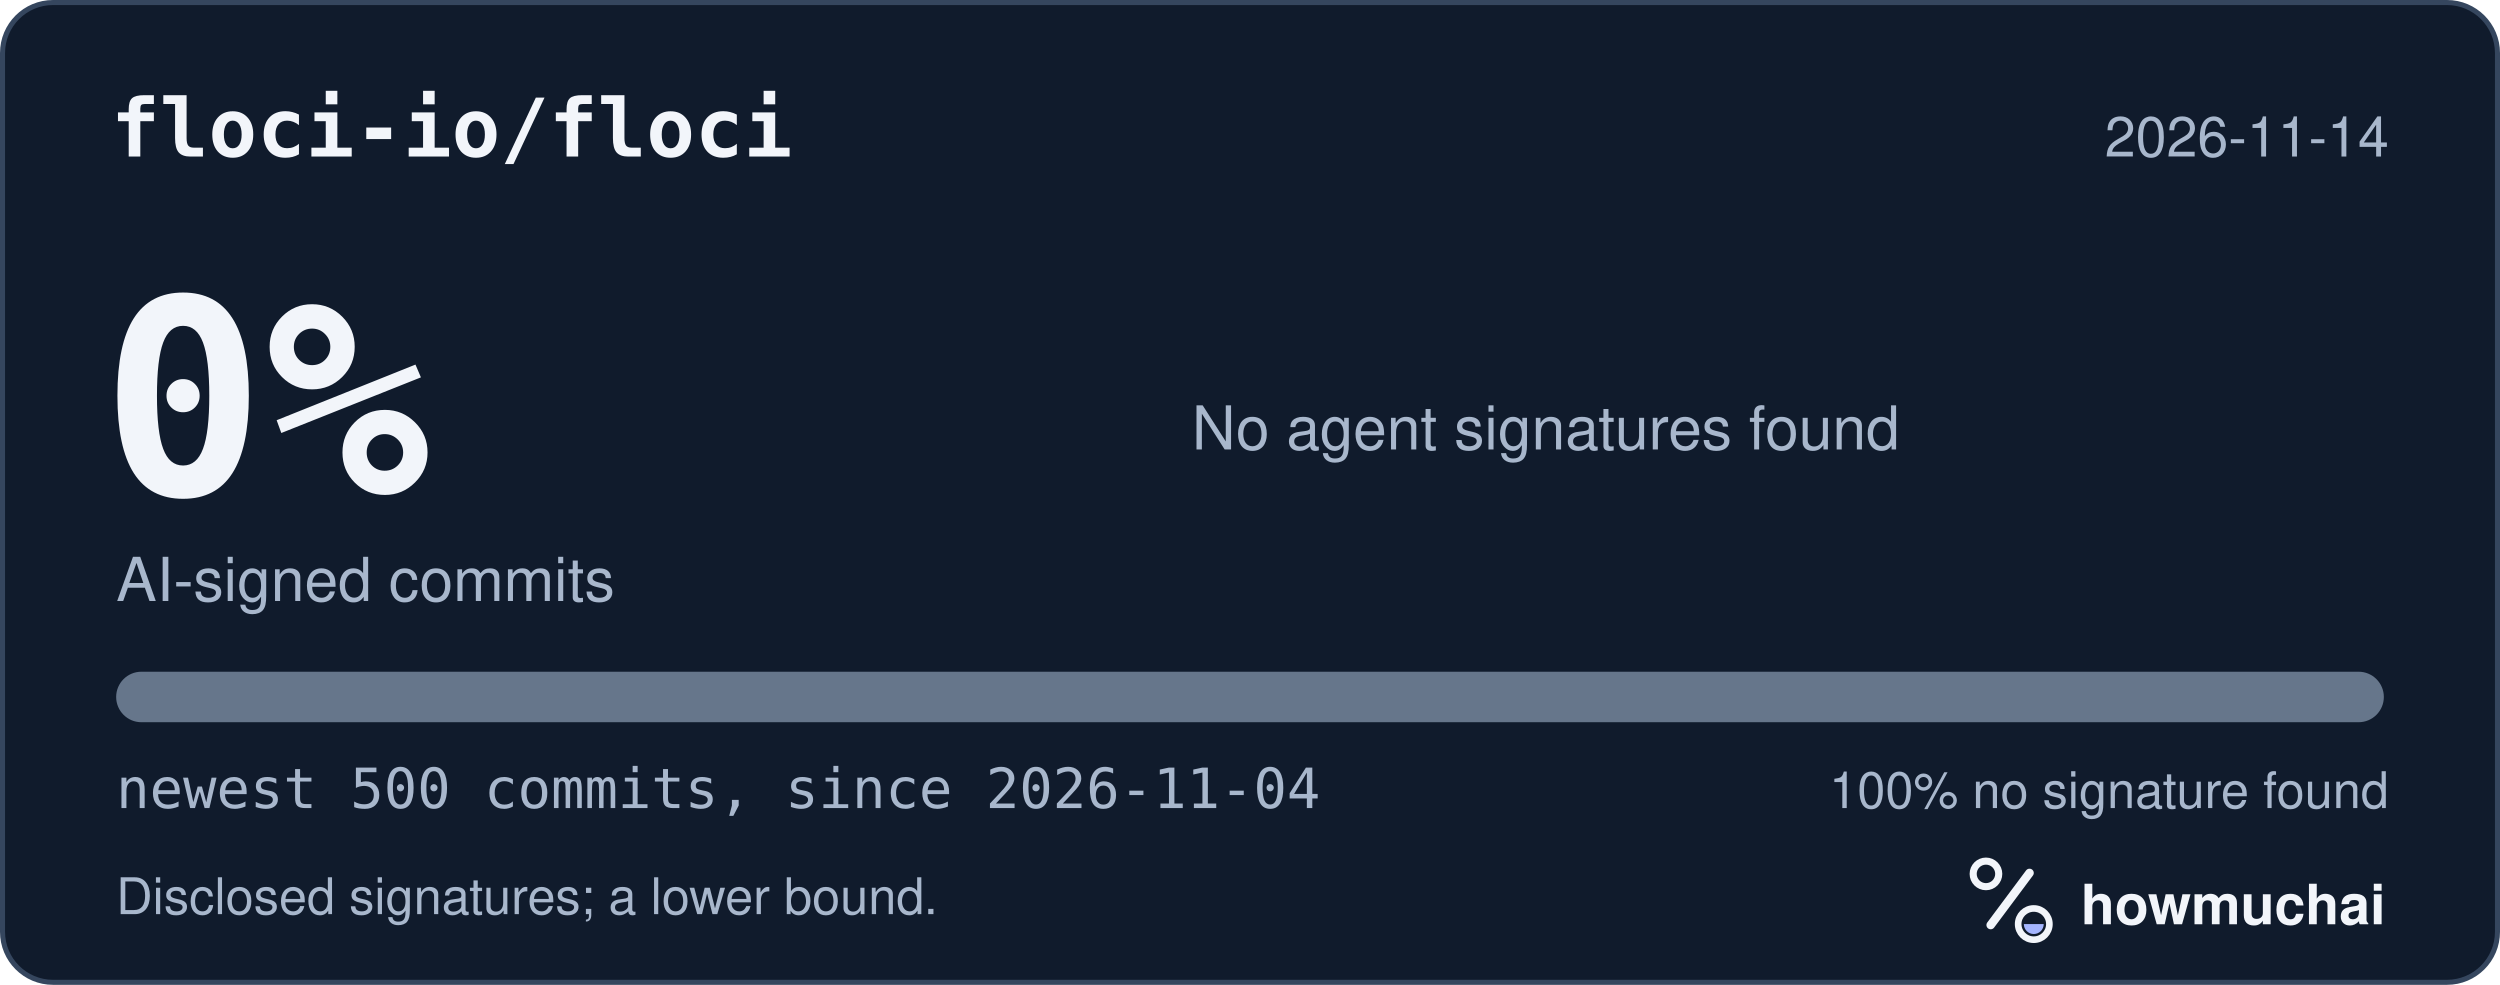
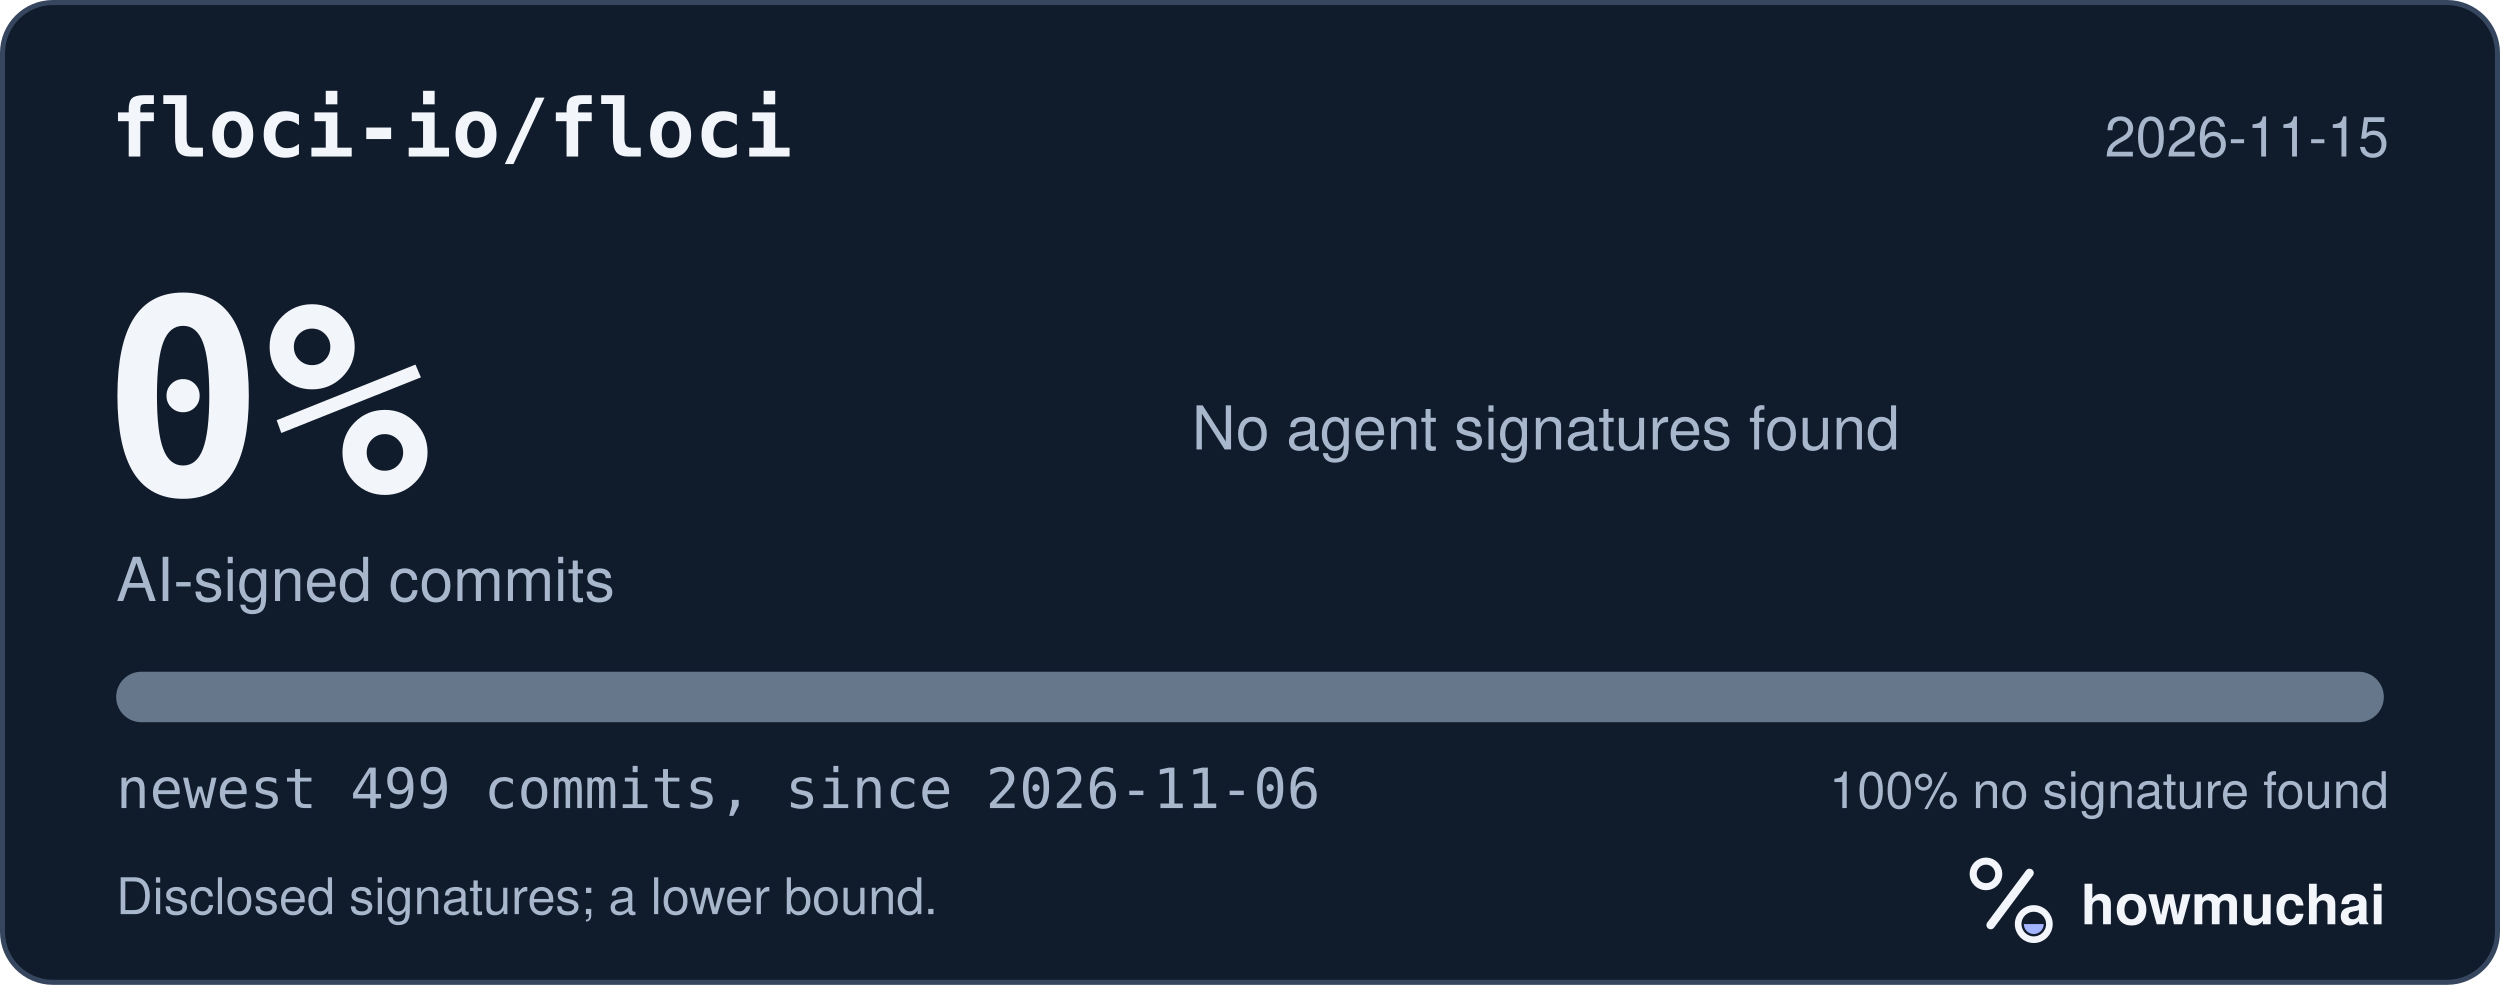
<svg xmlns="http://www.w3.org/2000/svg" width="495" height="195" viewBox="0 0 495 195" role="img" aria-labelledby="hm-t hm-d">
  <rect x="0.5" y="0.5" width="494" height="194" rx="10" fill="#101B2C" stroke="#35465E" />
  <text x="22" y="31" fill="#F2F5FA" font-family="ui-monospace, SF Mono, Menlo, Consolas, IBM Plex Mono, monospace" font-size="16" font-weight="600">floci-io/floci</text>
-   <text x="473" y="31" fill="#A8B7CC" font-family="-apple-system, BlinkMacSystemFont, Segoe UI, Helvetica, Arial, Fira Sans, sans-serif" font-size="11" text-anchor="end">2026-11-14</text>
+   <text x="473" y="31" fill="#A8B7CC" font-family="-apple-system, BlinkMacSystemFont, Segoe UI, Helvetica, Arial, Fira Sans, sans-serif" font-size="11" text-anchor="end">2026-11-15</text>
  <text x="20" y="98" fill="#F2F5FA" font-family="ui-monospace, SF Mono, Menlo, Consolas, IBM Plex Mono, monospace" font-size="54" font-weight="700">0%</text>
  <text x="23" y="119" fill="#A8B7CC" font-family="-apple-system, BlinkMacSystemFont, Segoe UI, Helvetica, Arial, Fira Sans, sans-serif" font-size="12">AI-signed commits</text>
  <text x="236" y="89" fill="#A8B7CC" font-family="-apple-system, BlinkMacSystemFont, Segoe UI, Helvetica, Arial, Fira Sans, sans-serif" font-size="12">No agent signatures found</text>
  <defs>
    <clipPath id="hm-bar">
      <rect x="23" y="133" width="449" height="10" rx="5" />
    </clipPath>
  </defs>
  <rect x="23" y="133" width="449" height="10" rx="5" fill="#66768B" />
  <g clip-path="url(#hm-bar)" />
-   <text x="23" y="160" fill="#A8B7CC" font-family="ui-monospace, SF Mono, Menlo, Consolas, IBM Plex Mono, monospace" font-size="11">newest 500 commits, since 2026-11-04</text>
+   <text x="23" y="160" fill="#A8B7CC" font-family="ui-monospace, SF Mono, Menlo, Consolas, IBM Plex Mono, monospace" font-size="11">newest 499 commits, since 2026-11-06</text>
  <text x="473" y="160" fill="#A8B7CC" font-family="-apple-system, BlinkMacSystemFont, Segoe UI, Helvetica, Arial, Fira Sans, sans-serif" font-size="10" text-anchor="end">100% no signature found</text>
  <text x="23" y="181" fill="#A8B7CC" font-family="-apple-system, BlinkMacSystemFont, Segoe UI, Helvetica, Arial, Fira Sans, sans-serif" font-size="10">Disclosed signatures; a lower bound.</text>
  <g transform="translate(386 166) scale(0.046875)">
    <circle cx="154" cy="150" r="54" fill="none" stroke="#F2F5FA" stroke-width="30" />
    <path d="M174 366 338 146" fill="none" stroke="#F2F5FA" stroke-width="36" stroke-linecap="round" />
    <circle cx="356" cy="362" r="66" fill="none" stroke="#F2F5FA" stroke-width="28" />
    <path d="M314 362a42 42 0 0 0 84 0Z" fill="#A4B5FF" />
  </g>
  <text x="412" y="183" fill="#F2F5FA" font-family="-apple-system, BlinkMacSystemFont, Segoe UI, Helvetica, Arial, Fira Sans, sans-serif" font-size="11" font-weight="650">howmuchai</text>
</svg>
